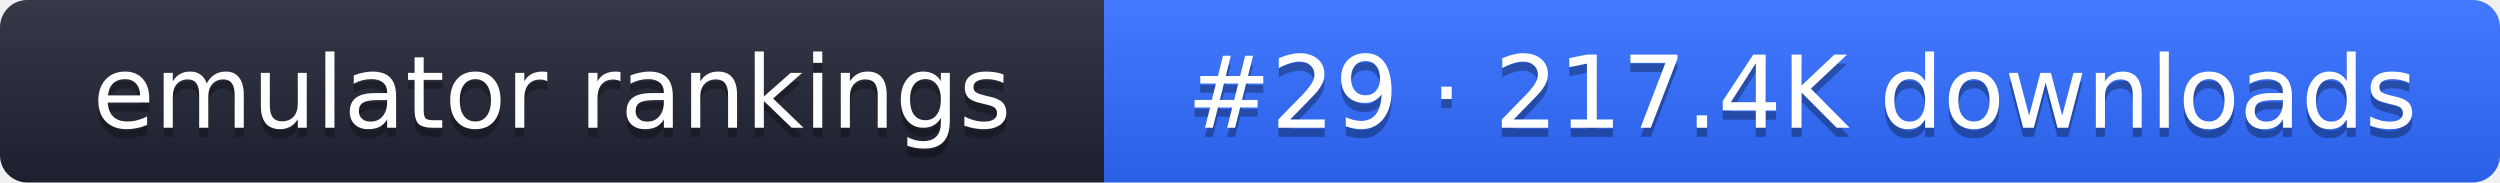
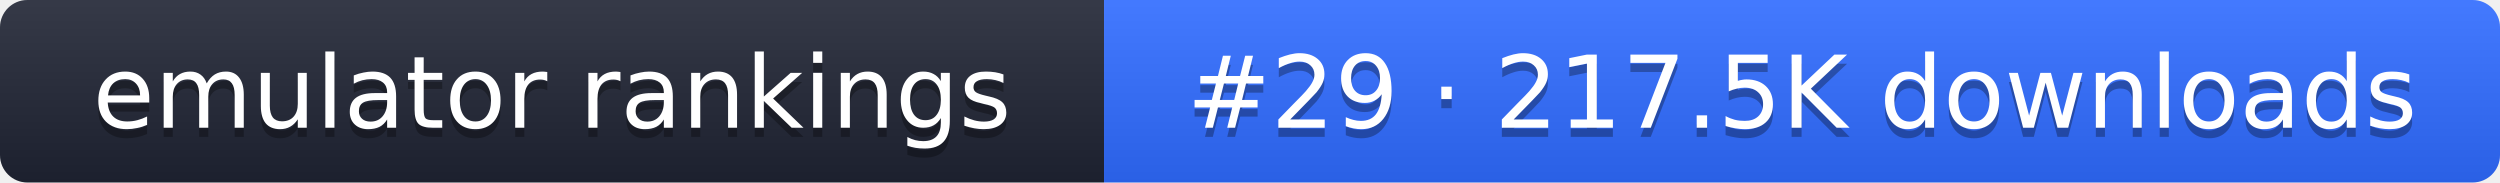
- <svg xmlns="http://www.w3.org/2000/svg" width="274" height="20" role="img" aria-label="emulator rankings: #29 · 217.4K downloads">
+ <svg xmlns="http://www.w3.org/2000/svg" width="274" height="20" role="img" aria-label="emulator rankings: #29 · 217.5K downloads">
  <linearGradient id="g" x2="0" y2="100%">
    <stop offset="0" stop-color="#fff" stop-opacity=".1" />
    <stop offset="1" stop-opacity=".1" />
  </linearGradient>
  <clipPath id="r">
    <rect width="274" height="20" rx="3" fill="#fff" />
  </clipPath>
  <g clip-path="url(#r)">
    <rect width="121" height="20" fill="#1f2433" />
    <rect x="121" width="153" height="20" fill="#2f6bff" />
    <rect width="274" height="20" fill="url(#g)" />
  </g>
  <g fill="#fff" text-anchor="middle" font-family="Verdana,DejaVu Sans,sans-serif" font-size="11">
    <text x="60.5" y="15" fill="#010101" fill-opacity=".3">emulator rankings</text>
    <text x="60.5" y="14">emulator rankings</text>
-     <text x="197.5" y="15" fill="#010101" fill-opacity=".3">#29 · 217.4K downloads</text>
-     <text x="197.5" y="14">#29 · 217.4K downloads</text>
+     <text x="197.5" y="15" fill="#010101" fill-opacity=".3">#29 · 217.5K downloads</text>
+     <text x="197.5" y="14">#29 · 217.5K downloads</text>
  </g>
</svg>
